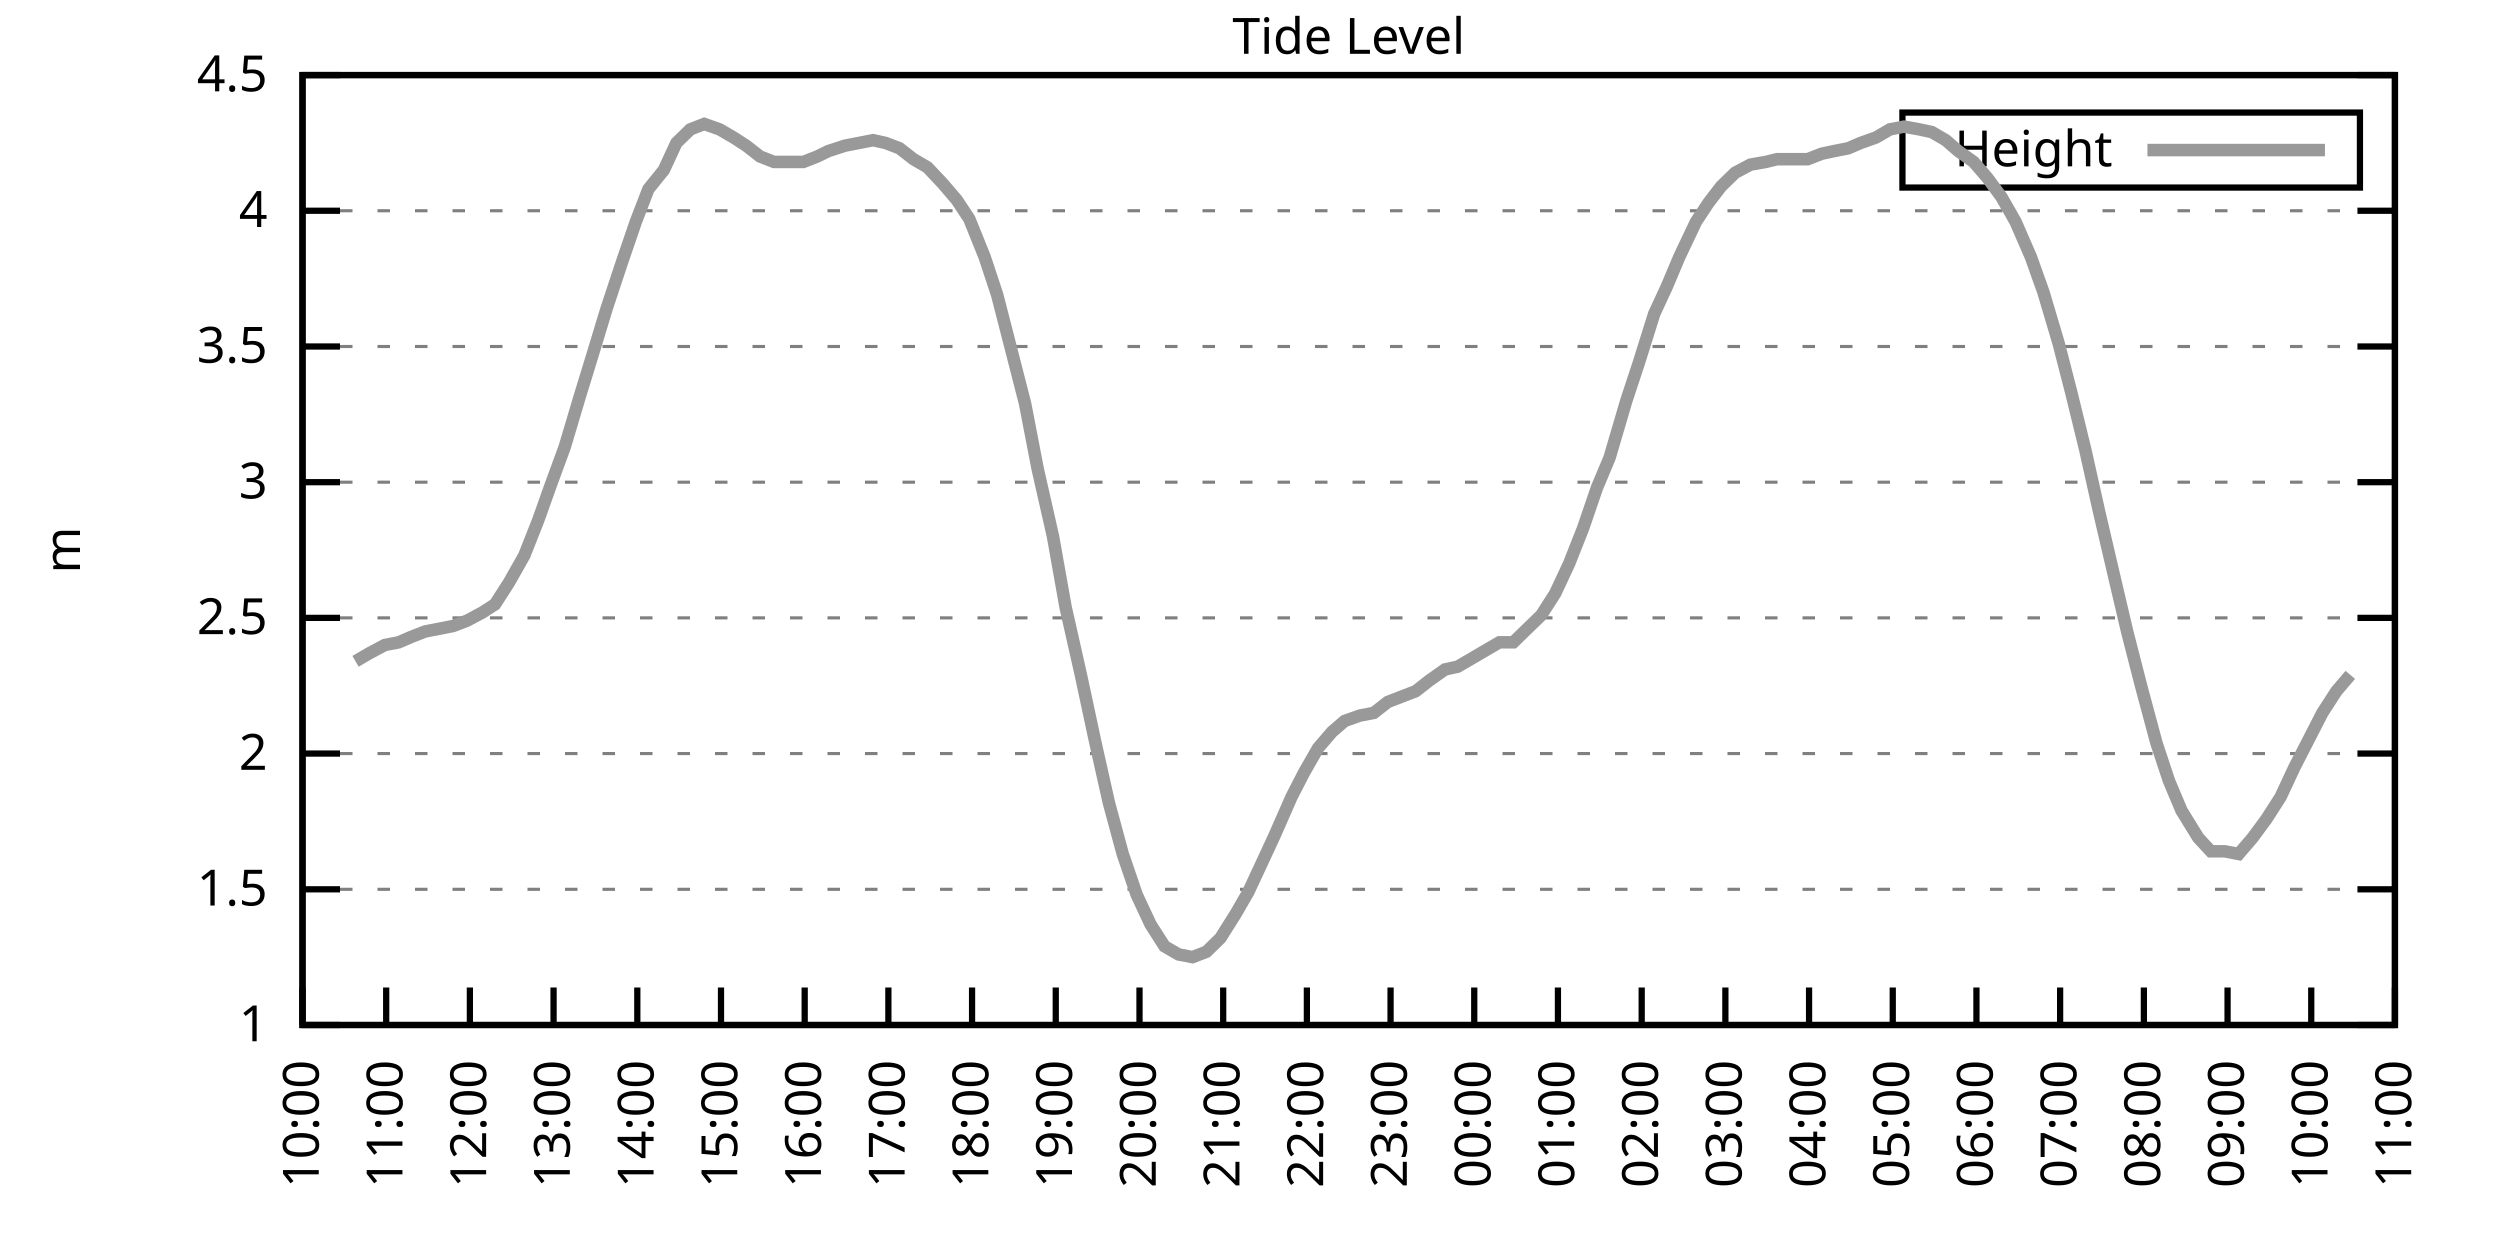
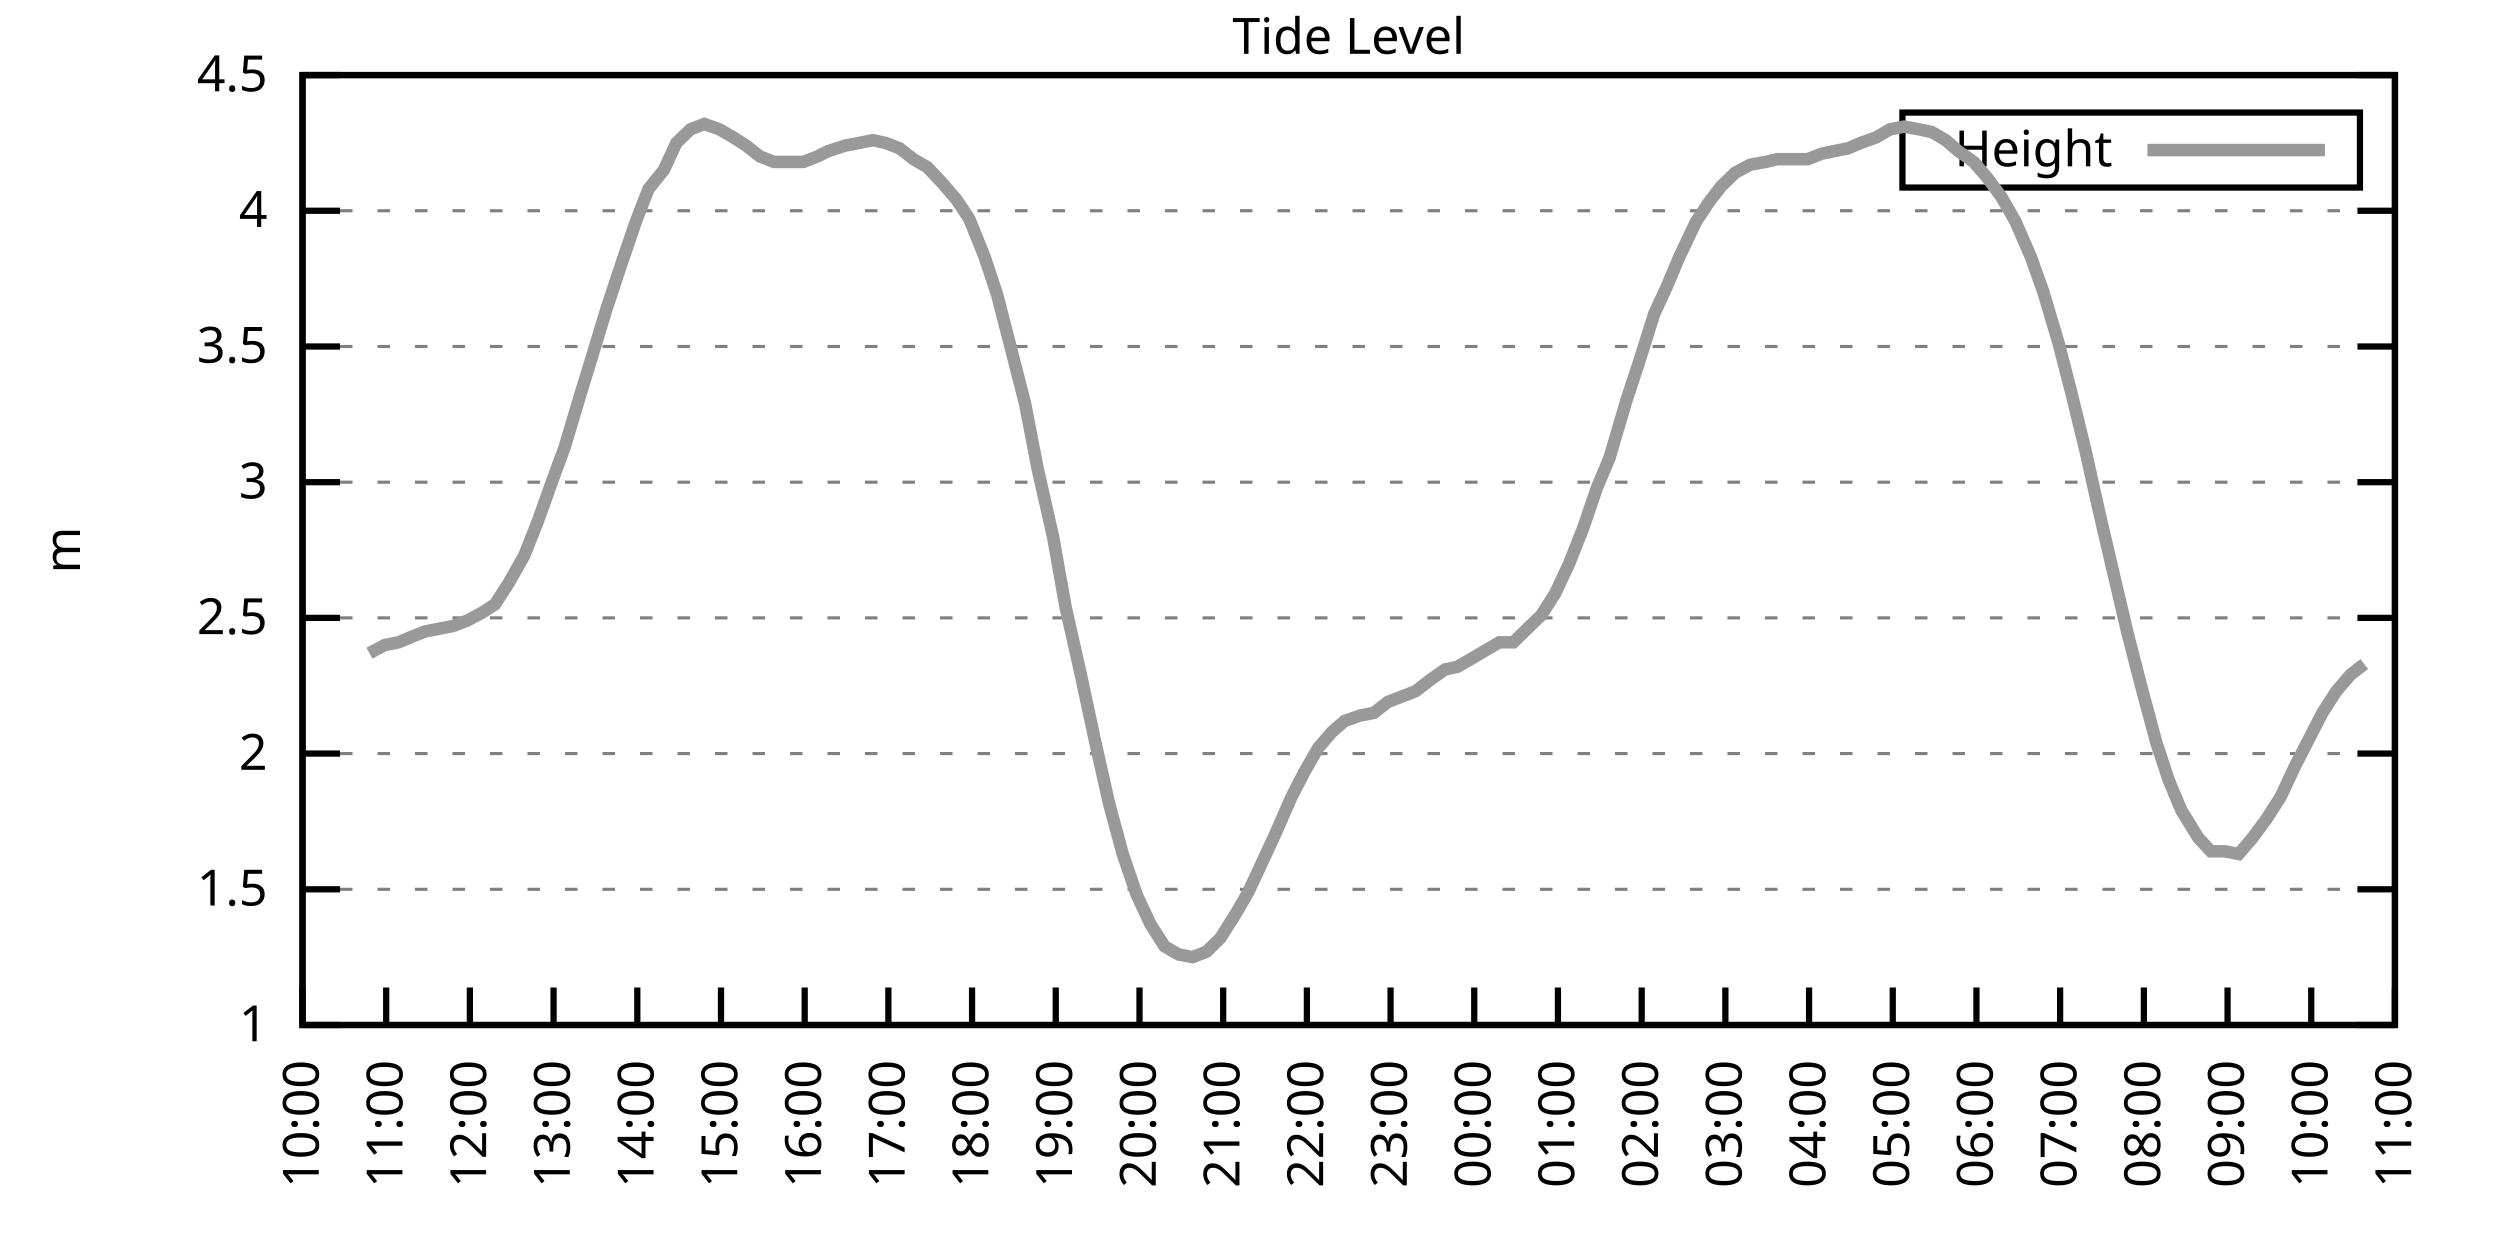
<svg xmlns="http://www.w3.org/2000/svg" xmlns:xlink="http://www.w3.org/1999/xlink" width="400" height="200" viewBox="0 0 400 200">
  <g id="gnuplot_canvas">
    <rect x="0" y="0" width="400" height="200" fill="none" />
    <defs>
      <circle id="gpDot" r="0.5" stroke-width="0.5" stroke="currentColor" />
      <path id="gpPt0" stroke-width="0.333" stroke="currentColor" d="M-1,0 h2 M0,-1 v2" />
      <path id="gpPt1" stroke-width="0.333" stroke="currentColor" d="M-1,-1 L1,1 M1,-1 L-1,1" />
      <path id="gpPt2" stroke-width="0.333" stroke="currentColor" d="M-1,0 L1,0 M0,-1 L0,1 M-1,-1 L1,1 M-1,1 L1,-1" />
      <rect id="gpPt3" stroke-width="0.333" stroke="currentColor" x="-1" y="-1" width="2" height="2" />
      <rect id="gpPt4" stroke-width="0.333" stroke="currentColor" fill="currentColor" x="-1" y="-1" width="2" height="2" />
      <circle id="gpPt5" stroke-width="0.333" stroke="currentColor" cx="0" cy="0" r="1" />
      <use xlink:href="#gpPt5" id="gpPt6" fill="currentColor" stroke="none" />
      <path id="gpPt7" stroke-width="0.333" stroke="currentColor" d="M0,-1.33 L-1.33,0.67 L1.33,0.67 z" />
      <use xlink:href="#gpPt7" id="gpPt8" fill="currentColor" stroke="none" />
      <use xlink:href="#gpPt7" id="gpPt9" stroke="currentColor" transform="rotate(180)" />
      <use xlink:href="#gpPt9" id="gpPt10" fill="currentColor" stroke="none" />
      <use xlink:href="#gpPt3" id="gpPt11" stroke="currentColor" transform="rotate(45)" />
      <use xlink:href="#gpPt11" id="gpPt12" fill="currentColor" stroke="none" />
      <path id="gpPt13" stroke-width="0.333" stroke="currentColor" d="M0,1.330 L1.265,0.411 L0.782,-1.067 L-0.782,-1.076 L-1.265,0.411 z" />
      <use xlink:href="#gpPt13" id="gpPt14" fill="currentColor" stroke="none" />
      <filter id="textbox" filterUnits="objectBoundingBox" x="0" y="0" height="1" width="1">
        <feFlood flood-color="white" flood-opacity="1" result="bgnd" />
        <feComposite in="SourceGraphic" in2="bgnd" operator="atop" />
      </filter>
      <filter id="greybox" filterUnits="objectBoundingBox" x="0" y="0" height="1" width="1">
        <feFlood flood-color="lightgrey" flood-opacity="1" result="grey" />
        <feComposite in="SourceGraphic" in2="grey" operator="atop" />
      </filter>
    </defs>
    <g fill="none" color="white" stroke="currentColor" stroke-width="1.00" stroke-linecap="butt" stroke-linejoin="miter">
</g>
    <g fill="none" color="black" stroke="currentColor" stroke-width="1.00" stroke-linecap="butt" stroke-linejoin="miter">
      <g stroke="none" shape-rendering="crispEdges">
        <polygon fill="rgb(255, 255, 255)" points="48.40,164.00 383.18,164.00 383.18,12.02 48.40,12.02 " />
      </g>
    </g>
    <g fill="none" color="black" stroke="currentColor" stroke-width="1.00" stroke-linecap="butt" stroke-linejoin="miter">
</g>
    <g fill="none" color="black" stroke="black" stroke-width="0.50" stroke-linecap="butt" stroke-linejoin="miter">
</g>
    <g fill="none" color="gray" stroke="currentColor" stroke-width="0.50" stroke-linecap="butt" stroke-linejoin="miter">
      <path stroke="gray" stroke-dasharray="2,4" class="gridline" d="M48.40,164.00 L383.19,164.00  " />
    </g>
    <g fill="none" color="gray" stroke="gray" stroke-width="1.00" stroke-linecap="butt" stroke-linejoin="miter">
</g>
    <g fill="none" color="black" stroke="currentColor" stroke-width="1.00" stroke-linecap="butt" stroke-linejoin="miter">
      <path stroke="black" d="M48.40,164.00 L54.40,164.00 M383.19,164.00 L377.19,164.00  " />
      <g transform="translate(42.80,166.60)" stroke="none" fill="black" font-family="Sans" font-size="8.00" text-anchor="end">
        <text>
          <tspan font-family="Sans"> 1</tspan>
        </text>
      </g>
    </g>
    <g fill="none" color="black" stroke="currentColor" stroke-width="1.00" stroke-linecap="butt" stroke-linejoin="miter">
</g>
    <g fill="none" color="black" stroke="black" stroke-width="0.50" stroke-linecap="butt" stroke-linejoin="miter">
</g>
    <g fill="none" color="gray" stroke="currentColor" stroke-width="0.50" stroke-linecap="butt" stroke-linejoin="miter">
      <path stroke="gray" stroke-dasharray="2,4" class="gridline" d="M48.40,142.29 L383.19,142.29  " />
    </g>
    <g fill="none" color="gray" stroke="gray" stroke-width="1.00" stroke-linecap="butt" stroke-linejoin="miter">
</g>
    <g fill="none" color="black" stroke="currentColor" stroke-width="1.00" stroke-linecap="butt" stroke-linejoin="miter">
      <path stroke="black" d="M48.40,142.29 L54.40,142.29 M383.19,142.29 L377.19,142.29  " />
      <g transform="translate(42.80,144.89)" stroke="none" fill="black" font-family="Sans" font-size="8.00" text-anchor="end">
        <text>
          <tspan font-family="Sans"> 1.5</tspan>
        </text>
      </g>
    </g>
    <g fill="none" color="black" stroke="currentColor" stroke-width="1.00" stroke-linecap="butt" stroke-linejoin="miter">
</g>
    <g fill="none" color="black" stroke="black" stroke-width="0.50" stroke-linecap="butt" stroke-linejoin="miter">
</g>
    <g fill="none" color="gray" stroke="currentColor" stroke-width="0.50" stroke-linecap="butt" stroke-linejoin="miter">
      <path stroke="gray" stroke-dasharray="2,4" class="gridline" d="M48.40,120.57 L383.19,120.57  " />
    </g>
    <g fill="none" color="gray" stroke="gray" stroke-width="1.00" stroke-linecap="butt" stroke-linejoin="miter">
</g>
    <g fill="none" color="black" stroke="currentColor" stroke-width="1.00" stroke-linecap="butt" stroke-linejoin="miter">
      <path stroke="black" d="M48.40,120.57 L54.40,120.57 M383.19,120.57 L377.19,120.57  " />
      <g transform="translate(42.80,123.17)" stroke="none" fill="black" font-family="Sans" font-size="8.00" text-anchor="end">
        <text>
          <tspan font-family="Sans"> 2</tspan>
        </text>
      </g>
    </g>
    <g fill="none" color="black" stroke="currentColor" stroke-width="1.00" stroke-linecap="butt" stroke-linejoin="miter">
</g>
    <g fill="none" color="black" stroke="black" stroke-width="0.50" stroke-linecap="butt" stroke-linejoin="miter">
</g>
    <g fill="none" color="gray" stroke="currentColor" stroke-width="0.50" stroke-linecap="butt" stroke-linejoin="miter">
      <path stroke="gray" stroke-dasharray="2,4" class="gridline" d="M48.40,98.86 L383.19,98.86  " />
    </g>
    <g fill="none" color="gray" stroke="gray" stroke-width="1.00" stroke-linecap="butt" stroke-linejoin="miter">
</g>
    <g fill="none" color="black" stroke="currentColor" stroke-width="1.00" stroke-linecap="butt" stroke-linejoin="miter">
      <path stroke="black" d="M48.40,98.86 L54.40,98.86 M383.19,98.86 L377.19,98.86  " />
      <g transform="translate(42.80,101.46)" stroke="none" fill="black" font-family="Sans" font-size="8.00" text-anchor="end">
        <text>
          <tspan font-family="Sans"> 2.5</tspan>
        </text>
      </g>
    </g>
    <g fill="none" color="black" stroke="currentColor" stroke-width="1.00" stroke-linecap="butt" stroke-linejoin="miter">
</g>
    <g fill="none" color="black" stroke="black" stroke-width="0.50" stroke-linecap="butt" stroke-linejoin="miter">
</g>
    <g fill="none" color="gray" stroke="currentColor" stroke-width="0.50" stroke-linecap="butt" stroke-linejoin="miter">
      <path stroke="gray" stroke-dasharray="2,4" class="gridline" d="M48.40,77.15 L383.19,77.15  " />
    </g>
    <g fill="none" color="gray" stroke="gray" stroke-width="1.00" stroke-linecap="butt" stroke-linejoin="miter">
</g>
    <g fill="none" color="black" stroke="currentColor" stroke-width="1.00" stroke-linecap="butt" stroke-linejoin="miter">
      <path stroke="black" d="M48.40,77.15 L54.40,77.15 M383.19,77.15 L377.19,77.15  " />
      <g transform="translate(42.80,79.75)" stroke="none" fill="black" font-family="Sans" font-size="8.00" text-anchor="end">
        <text>
          <tspan font-family="Sans"> 3</tspan>
        </text>
      </g>
    </g>
    <g fill="none" color="black" stroke="currentColor" stroke-width="1.00" stroke-linecap="butt" stroke-linejoin="miter">
</g>
    <g fill="none" color="black" stroke="black" stroke-width="0.50" stroke-linecap="butt" stroke-linejoin="miter">
</g>
    <g fill="none" color="gray" stroke="currentColor" stroke-width="0.50" stroke-linecap="butt" stroke-linejoin="miter">
      <path stroke="gray" stroke-dasharray="2,4" class="gridline" d="M48.40,55.44 L383.19,55.44  " />
    </g>
    <g fill="none" color="gray" stroke="gray" stroke-width="1.00" stroke-linecap="butt" stroke-linejoin="miter">
</g>
    <g fill="none" color="black" stroke="currentColor" stroke-width="1.00" stroke-linecap="butt" stroke-linejoin="miter">
      <path stroke="black" d="M48.40,55.44 L54.40,55.44 M383.19,55.44 L377.19,55.44  " />
      <g transform="translate(42.80,58.04)" stroke="none" fill="black" font-family="Sans" font-size="8.00" text-anchor="end">
        <text>
          <tspan font-family="Sans"> 3.5</tspan>
        </text>
      </g>
    </g>
    <g fill="none" color="black" stroke="currentColor" stroke-width="1.00" stroke-linecap="butt" stroke-linejoin="miter">
</g>
    <g fill="none" color="black" stroke="black" stroke-width="0.50" stroke-linecap="butt" stroke-linejoin="miter">
</g>
    <g fill="none" color="gray" stroke="currentColor" stroke-width="0.50" stroke-linecap="butt" stroke-linejoin="miter">
      <path stroke="gray" stroke-dasharray="2,4" class="gridline" d="M48.40,33.72 L383.19,33.72  " />
    </g>
    <g fill="none" color="gray" stroke="gray" stroke-width="1.00" stroke-linecap="butt" stroke-linejoin="miter">
</g>
    <g fill="none" color="black" stroke="currentColor" stroke-width="1.00" stroke-linecap="butt" stroke-linejoin="miter">
      <path stroke="black" d="M48.40,33.72 L54.40,33.72 M383.19,33.72 L377.19,33.72  " />
      <g transform="translate(42.80,36.32)" stroke="none" fill="black" font-family="Sans" font-size="8.00" text-anchor="end">
        <text>
          <tspan font-family="Sans"> 4</tspan>
        </text>
      </g>
    </g>
    <g fill="none" color="black" stroke="currentColor" stroke-width="1.00" stroke-linecap="butt" stroke-linejoin="miter">
</g>
    <g fill="none" color="black" stroke="black" stroke-width="0.50" stroke-linecap="butt" stroke-linejoin="miter">
</g>
    <g fill="none" color="gray" stroke="currentColor" stroke-width="0.50" stroke-linecap="butt" stroke-linejoin="miter">
      <path stroke="gray" stroke-dasharray="2,4" class="gridline" d="M48.40,12.01 L383.19,12.01  " />
    </g>
    <g fill="none" color="gray" stroke="gray" stroke-width="1.00" stroke-linecap="butt" stroke-linejoin="miter">
</g>
    <g fill="none" color="black" stroke="currentColor" stroke-width="1.00" stroke-linecap="butt" stroke-linejoin="miter">
      <path stroke="black" d="M48.40,12.01 L54.40,12.01 M383.19,12.01 L377.19,12.01  " />
      <g transform="translate(42.80,14.61)" stroke="none" fill="black" font-family="Sans" font-size="8.00" text-anchor="end">
        <text>
          <tspan font-family="Sans"> 4.5</tspan>
        </text>
      </g>
    </g>
    <g fill="none" color="black" stroke="currentColor" stroke-width="1.00" stroke-linecap="butt" stroke-linejoin="miter">
      <path stroke="black" d="M48.40,164.00 L48.40,158.00  " />
      <g transform="translate(51.00,169.60) rotate(270.00)" stroke="none" fill="black" font-family="Sans" font-size="8.00" text-anchor="end">
        <text>
          <tspan font-family="Sans">10:00</tspan>
        </text>
      </g>
    </g>
    <g fill="none" color="black" stroke="currentColor" stroke-width="1.00" stroke-linecap="butt" stroke-linejoin="miter">
      <path stroke="black" d="M61.79,164.00 L61.79,158.00  " />
      <g transform="translate(64.39,169.60) rotate(270.00)" stroke="none" fill="black" font-family="Sans" font-size="8.00" text-anchor="end">
        <text>
          <tspan font-family="Sans">11:00</tspan>
        </text>
      </g>
    </g>
    <g fill="none" color="black" stroke="currentColor" stroke-width="1.00" stroke-linecap="butt" stroke-linejoin="miter">
      <path stroke="black" d="M75.18,164.00 L75.18,158.00  " />
      <g transform="translate(77.78,169.60) rotate(270.00)" stroke="none" fill="black" font-family="Sans" font-size="8.00" text-anchor="end">
        <text>
          <tspan font-family="Sans">12:00</tspan>
        </text>
      </g>
    </g>
    <g fill="none" color="black" stroke="currentColor" stroke-width="1.00" stroke-linecap="butt" stroke-linejoin="miter">
      <path stroke="black" d="M88.57,164.00 L88.57,158.00  " />
      <g transform="translate(91.17,169.60) rotate(270.00)" stroke="none" fill="black" font-family="Sans" font-size="8.00" text-anchor="end">
        <text>
          <tspan font-family="Sans">13:00</tspan>
        </text>
      </g>
    </g>
    <g fill="none" color="black" stroke="currentColor" stroke-width="1.00" stroke-linecap="butt" stroke-linejoin="miter">
      <path stroke="black" d="M101.97,164.00 L101.97,158.00  " />
      <g transform="translate(104.57,169.60) rotate(270.00)" stroke="none" fill="black" font-family="Sans" font-size="8.00" text-anchor="end">
        <text>
          <tspan font-family="Sans">14:00</tspan>
        </text>
      </g>
    </g>
    <g fill="none" color="black" stroke="currentColor" stroke-width="1.00" stroke-linecap="butt" stroke-linejoin="miter">
      <path stroke="black" d="M115.36,164.00 L115.36,158.00  " />
      <g transform="translate(117.96,169.60) rotate(270.00)" stroke="none" fill="black" font-family="Sans" font-size="8.00" text-anchor="end">
        <text>
          <tspan font-family="Sans">15:00</tspan>
        </text>
      </g>
    </g>
    <g fill="none" color="black" stroke="currentColor" stroke-width="1.00" stroke-linecap="butt" stroke-linejoin="miter">
      <path stroke="black" d="M128.75,164.00 L128.75,158.00  " />
      <g transform="translate(131.35,169.60) rotate(270.00)" stroke="none" fill="black" font-family="Sans" font-size="8.00" text-anchor="end">
        <text>
          <tspan font-family="Sans">16:00</tspan>
        </text>
      </g>
    </g>
    <g fill="none" color="black" stroke="currentColor" stroke-width="1.00" stroke-linecap="butt" stroke-linejoin="miter">
      <path stroke="black" d="M142.14,164.00 L142.14,158.00  " />
      <g transform="translate(144.74,169.60) rotate(270.00)" stroke="none" fill="black" font-family="Sans" font-size="8.00" text-anchor="end">
        <text>
          <tspan font-family="Sans">17:00</tspan>
        </text>
      </g>
    </g>
    <g fill="none" color="black" stroke="currentColor" stroke-width="1.00" stroke-linecap="butt" stroke-linejoin="miter">
      <path stroke="black" d="M155.53,164.00 L155.53,158.00  " />
      <g transform="translate(158.13,169.60) rotate(270.00)" stroke="none" fill="black" font-family="Sans" font-size="8.00" text-anchor="end">
        <text>
          <tspan font-family="Sans">18:00</tspan>
        </text>
      </g>
    </g>
    <g fill="none" color="black" stroke="currentColor" stroke-width="1.00" stroke-linecap="butt" stroke-linejoin="miter">
      <path stroke="black" d="M168.92,164.00 L168.92,158.00  " />
      <g transform="translate(171.52,169.60) rotate(270.00)" stroke="none" fill="black" font-family="Sans" font-size="8.00" text-anchor="end">
        <text>
          <tspan font-family="Sans">19:00</tspan>
        </text>
      </g>
    </g>
    <g fill="none" color="black" stroke="currentColor" stroke-width="1.00" stroke-linecap="butt" stroke-linejoin="miter">
      <path stroke="black" d="M182.32,164.00 L182.32,158.00  " />
      <g transform="translate(184.92,169.60) rotate(270.00)" stroke="none" fill="black" font-family="Sans" font-size="8.00" text-anchor="end">
        <text>
          <tspan font-family="Sans">20:00</tspan>
        </text>
      </g>
    </g>
    <g fill="none" color="black" stroke="currentColor" stroke-width="1.00" stroke-linecap="butt" stroke-linejoin="miter">
      <path stroke="black" d="M195.71,164.00 L195.71,158.00  " />
      <g transform="translate(198.31,169.60) rotate(270.00)" stroke="none" fill="black" font-family="Sans" font-size="8.00" text-anchor="end">
        <text>
          <tspan font-family="Sans">21:00</tspan>
        </text>
      </g>
    </g>
    <g fill="none" color="black" stroke="currentColor" stroke-width="1.00" stroke-linecap="butt" stroke-linejoin="miter">
      <path stroke="black" d="M209.10,164.00 L209.10,158.00  " />
      <g transform="translate(211.70,169.60) rotate(270.00)" stroke="none" fill="black" font-family="Sans" font-size="8.00" text-anchor="end">
        <text>
          <tspan font-family="Sans">22:00</tspan>
        </text>
      </g>
    </g>
    <g fill="none" color="black" stroke="currentColor" stroke-width="1.00" stroke-linecap="butt" stroke-linejoin="miter">
      <path stroke="black" d="M222.49,164.00 L222.49,158.00  " />
      <g transform="translate(225.09,169.60) rotate(270.00)" stroke="none" fill="black" font-family="Sans" font-size="8.00" text-anchor="end">
        <text>
          <tspan font-family="Sans">23:00</tspan>
        </text>
      </g>
    </g>
    <g fill="none" color="black" stroke="currentColor" stroke-width="1.00" stroke-linecap="butt" stroke-linejoin="miter">
      <path stroke="black" d="M235.88,164.00 L235.88,158.00  " />
      <g transform="translate(238.48,169.60) rotate(270.00)" stroke="none" fill="black" font-family="Sans" font-size="8.00" text-anchor="end">
        <text>
          <tspan font-family="Sans">00:00</tspan>
        </text>
      </g>
    </g>
    <g fill="none" color="black" stroke="currentColor" stroke-width="1.00" stroke-linecap="butt" stroke-linejoin="miter">
      <path stroke="black" d="M249.27,164.00 L249.27,158.00  " />
      <g transform="translate(251.87,169.60) rotate(270.00)" stroke="none" fill="black" font-family="Sans" font-size="8.00" text-anchor="end">
        <text>
          <tspan font-family="Sans">01:00</tspan>
        </text>
      </g>
    </g>
    <g fill="none" color="black" stroke="currentColor" stroke-width="1.00" stroke-linecap="butt" stroke-linejoin="miter">
      <path stroke="black" d="M262.67,164.00 L262.67,158.00  " />
      <g transform="translate(265.27,169.60) rotate(270.00)" stroke="none" fill="black" font-family="Sans" font-size="8.00" text-anchor="end">
        <text>
          <tspan font-family="Sans">02:00</tspan>
        </text>
      </g>
    </g>
    <g fill="none" color="black" stroke="currentColor" stroke-width="1.00" stroke-linecap="butt" stroke-linejoin="miter">
      <path stroke="black" d="M276.06,164.00 L276.06,158.00  " />
      <g transform="translate(278.66,169.60) rotate(270.00)" stroke="none" fill="black" font-family="Sans" font-size="8.00" text-anchor="end">
        <text>
          <tspan font-family="Sans">03:00</tspan>
        </text>
      </g>
    </g>
    <g fill="none" color="black" stroke="currentColor" stroke-width="1.00" stroke-linecap="butt" stroke-linejoin="miter">
      <path stroke="black" d="M289.45,164.00 L289.45,158.00  " />
      <g transform="translate(292.05,169.60) rotate(270.00)" stroke="none" fill="black" font-family="Sans" font-size="8.00" text-anchor="end">
        <text>
          <tspan font-family="Sans">04:00</tspan>
        </text>
      </g>
    </g>
    <g fill="none" color="black" stroke="currentColor" stroke-width="1.00" stroke-linecap="butt" stroke-linejoin="miter">
      <path stroke="black" d="M302.84,164.00 L302.84,158.00  " />
      <g transform="translate(305.44,169.60) rotate(270.00)" stroke="none" fill="black" font-family="Sans" font-size="8.00" text-anchor="end">
        <text>
          <tspan font-family="Sans">05:00</tspan>
        </text>
      </g>
    </g>
    <g fill="none" color="black" stroke="currentColor" stroke-width="1.00" stroke-linecap="butt" stroke-linejoin="miter">
      <path stroke="black" d="M316.23,164.00 L316.23,158.00  " />
      <g transform="translate(318.83,169.60) rotate(270.00)" stroke="none" fill="black" font-family="Sans" font-size="8.00" text-anchor="end">
        <text>
          <tspan font-family="Sans">06:00</tspan>
        </text>
      </g>
    </g>
    <g fill="none" color="black" stroke="currentColor" stroke-width="1.00" stroke-linecap="butt" stroke-linejoin="miter">
      <path stroke="black" d="M329.62,164.00 L329.62,158.00  " />
      <g transform="translate(332.22,169.60) rotate(270.00)" stroke="none" fill="black" font-family="Sans" font-size="8.00" text-anchor="end">
        <text>
          <tspan font-family="Sans">07:00</tspan>
        </text>
      </g>
    </g>
    <g fill="none" color="black" stroke="currentColor" stroke-width="1.00" stroke-linecap="butt" stroke-linejoin="miter">
      <path stroke="black" d="M343.02,164.00 L343.02,158.00  " />
      <g transform="translate(345.62,169.60) rotate(270.00)" stroke="none" fill="black" font-family="Sans" font-size="8.00" text-anchor="end">
        <text>
          <tspan font-family="Sans">08:00</tspan>
        </text>
      </g>
    </g>
    <g fill="none" color="black" stroke="currentColor" stroke-width="1.00" stroke-linecap="butt" stroke-linejoin="miter">
      <path stroke="black" d="M356.41,164.00 L356.41,158.00  " />
      <g transform="translate(359.01,169.60) rotate(270.00)" stroke="none" fill="black" font-family="Sans" font-size="8.00" text-anchor="end">
        <text>
          <tspan font-family="Sans">09:00</tspan>
        </text>
      </g>
    </g>
    <g fill="none" color="black" stroke="currentColor" stroke-width="1.00" stroke-linecap="butt" stroke-linejoin="miter">
      <path stroke="black" d="M369.80,164.00 L369.80,158.00  " />
      <g transform="translate(372.40,169.60) rotate(270.00)" stroke="none" fill="black" font-family="Sans" font-size="8.00" text-anchor="end">
        <text>
          <tspan font-family="Sans">10:00</tspan>
        </text>
      </g>
    </g>
    <g fill="none" color="black" stroke="currentColor" stroke-width="1.00" stroke-linecap="butt" stroke-linejoin="miter">
      <path stroke="black" d="M383.19,164.00 L383.19,158.00  " />
      <g transform="translate(385.79,169.60) rotate(270.00)" stroke="none" fill="black" font-family="Sans" font-size="8.00" text-anchor="end">
        <text>
          <tspan font-family="Sans">11:00</tspan>
        </text>
      </g>
    </g>
    <g fill="none" color="black" stroke="currentColor" stroke-width="1.00" stroke-linecap="butt" stroke-linejoin="miter">
</g>
    <g fill="none" color="black" stroke="currentColor" stroke-width="1.00" stroke-linecap="butt" stroke-linejoin="miter">
      <path stroke="black" d="M48.40,12.01 L48.40,164.00 L383.19,164.00 L383.19,12.01 L48.40,12.01 Z  " />
    </g>
    <g fill="none" color="black" stroke="currentColor" stroke-width="1.00" stroke-linecap="butt" stroke-linejoin="miter">
</g>
    <g fill="none" color="black" stroke="currentColor" stroke-width="1.00" stroke-linecap="butt" stroke-linejoin="miter">
      <path stroke="black" d="M304.39,30.01 L304.39,18.01 L377.59,18.01 L377.59,30.01 L304.39,30.01 Z  " />
    </g>
    <g id="Tide_level_plot_1">
      <g fill="none" color="white" stroke="black" stroke-width="2.00" stroke-linecap="butt" stroke-linejoin="miter">
</g>
      <g fill="none" color="black" stroke="currentColor" stroke-width="2.00" stroke-linecap="butt" stroke-linejoin="miter">
        <g transform="translate(337.99,26.61)" stroke="none" fill="black" font-family="Sans" font-size="8.00" text-anchor="end">
          <text>
            <tspan font-family="Sans">Height</tspan>
          </text>
        </g>
      </g>
      <g fill="none" color="black" stroke="currentColor" stroke-width="2.00" stroke-linecap="butt" stroke-linejoin="miter">
-         <path stroke="rgb(153, 153, 153)" d="M343.59,24.01 L371.99,24.01 M56.88,105.81 L59.11,104.51 L61.57,103.20 L63.80,102.77 L65.81,101.90 L68.04,101.03   L70.27,100.60 L72.50,100.16 L74.74,99.30 L77.19,97.99 L79.20,96.69 L81.43,93.22 L83.89,88.87 L86.12,83.23   L88.13,77.58 L90.36,71.50 L92.82,63.25 L94.82,56.74 L97.06,49.36 L99.51,41.97 L101.74,35.46 L103.75,30.25   L106.21,27.21 L108.22,22.87 L110.45,20.70 L112.68,19.83 L115.13,20.70 L117.37,22.00 L119.38,23.30 L121.61,25.04   L123.84,25.91 L126.07,25.91 L128.53,25.91 L130.76,25.04 L132.54,24.17 L135.22,23.30 L137.45,22.87 L139.69,22.43   L141.69,22.87 L143.93,23.73 L146.16,25.47 L148.39,26.77 L150.85,29.38 L153.08,31.99 L155.09,35.03 L157.54,41.11   L159.55,47.18 L161.56,55.00 L164.01,64.56 L166.02,74.98 L168.48,85.83 L170.49,97.12 L172.94,107.98 L175.17,118.40   L177.41,128.39 L179.64,136.64 L181.87,143.16 L184.10,147.93 L186.33,151.41 L188.57,152.71 L190.80,153.14 L193.03,152.28   L195.26,150.10 L197.72,146.20 L199.73,142.72 L201.96,137.94 L203.97,133.60 L206.64,127.52 L208.65,123.61 L210.88,119.71   L213.12,117.10 L215.13,115.36 L217.58,114.49 L219.81,114.06 L222.04,112.32 L224.28,111.45 L226.51,110.59 L228.74,108.85   L231.20,107.11 L233.20,106.68 L235.44,105.38 L237.67,104.07 L239.90,102.77 L242.13,102.77 L244.36,100.60 L246.60,98.43   L248.83,94.95 L251.06,90.18 L253.29,84.53 L255.52,78.02 L257.53,73.24 L260.21,64.12 L262.22,58.04 L264.67,50.22   L266.68,45.88 L268.69,41.11 L271.37,35.46 L273.38,32.42 L275.39,29.81 L277.62,27.64 L280.07,26.34 L282.53,25.91   L284.32,25.47 L286.77,25.47 L289.23,25.47 L291.46,24.60 L293.47,24.17 L295.70,23.73 L297.71,22.87 L300.16,22.00   L302.39,20.70 L304.63,20.26 L307.08,20.70 L309.09,21.13 L311.32,22.43 L313.33,24.17 L315.79,25.91 L318.02,28.51   L320.25,31.55 L322.48,35.46 L324.94,41.11 L326.95,46.75 L329.40,55.00 L331.41,62.82 L333.64,71.94 L335.87,81.93   L338.10,91.48 L340.34,101.03 L342.57,109.72 L345.02,118.84 L347.03,124.92 L349.04,129.69 L351.72,134.04 L353.73,136.21   L355.96,136.21 L358.19,136.64 L360.42,134.04 L362.66,131.00 L364.89,127.52 L367.12,122.75 L369.35,118.40 L371.58,114.06   L373.82,110.59 L376.05,107.98  " />
+         <path stroke="rgb(153, 153, 153)" d="M343.59,24.01 L371.99,24.01 M59.11,104.51 L61.57,103.20 L63.80,102.77 L65.81,101.90 L68.04,101.03 L70.27,100.60   L72.50,100.16 L74.74,99.30 L77.19,97.99 L79.20,96.69 L81.43,93.22 L83.89,88.87 L86.12,83.23 L88.13,77.58   L90.36,71.50 L92.82,63.25 L94.82,56.74 L97.06,49.36 L99.51,41.97 L101.74,35.46 L103.75,30.25 L106.21,27.21   L108.22,22.87 L110.45,20.70 L112.68,19.83 L115.13,20.70 L117.37,22.00 L119.38,23.30 L121.61,25.04 L123.84,25.91   L126.07,25.91 L128.53,25.91 L130.76,25.04 L132.54,24.17 L135.22,23.30 L137.45,22.87 L139.69,22.43 L141.69,22.87   L143.93,23.73 L146.16,25.47 L148.39,26.77 L150.85,29.38 L153.08,31.99 L155.09,35.03 L157.54,41.11 L159.55,47.18   L161.56,55.00 L164.01,64.56 L166.02,74.98 L168.48,85.83 L170.49,97.12 L172.94,107.98 L175.17,118.40 L177.41,128.39   L179.64,136.64 L181.87,143.16 L184.10,147.93 L186.33,151.41 L188.57,152.71 L190.80,153.14 L193.03,152.28 L195.26,150.10   L197.72,146.20 L199.73,142.72 L201.96,137.94 L203.97,133.60 L206.64,127.52 L208.65,123.61 L210.88,119.71 L213.12,117.10   L215.13,115.36 L217.58,114.49 L219.81,114.06 L222.04,112.32 L224.28,111.45 L226.51,110.59 L228.74,108.85 L231.20,107.11   L233.20,106.68 L235.44,105.38 L237.67,104.07 L239.90,102.77 L242.13,102.77 L244.36,100.60 L246.60,98.43 L248.83,94.95   L251.06,90.18 L253.29,84.53 L255.52,78.02 L257.53,73.24 L260.21,64.12 L262.22,58.04 L264.67,50.22 L266.68,45.88   L268.69,41.11 L271.37,35.46 L273.38,32.42 L275.39,29.81 L277.62,27.64 L280.07,26.34 L282.53,25.91 L284.32,25.47   L286.77,25.47 L289.23,25.47 L291.46,24.60 L293.47,24.17 L295.70,23.73 L297.71,22.87 L300.16,22.00 L302.39,20.70   L304.63,20.26 L307.08,20.70 L309.09,21.13 L311.32,22.43 L313.33,24.17 L315.79,25.91 L318.02,28.51 L320.25,31.55   L322.48,35.46 L324.94,41.11 L326.95,46.75 L329.40,55.00 L331.41,62.82 L333.64,71.94 L335.87,81.93 L338.10,91.48   L340.34,101.03 L342.57,109.72 L345.02,118.84 L347.03,124.92 L349.04,129.69 L351.72,134.04 L353.73,136.21 L355.96,136.21   L358.19,136.64 L360.42,134.04 L362.66,131.00 L364.89,127.52 L367.12,122.75 L369.35,118.40 L371.58,114.06 L373.82,110.59   L376.05,107.98 L378.28,106.24  " />
      </g>
    </g>
    <g fill="none" color="black" stroke="currentColor" stroke-width="2.00" stroke-linecap="butt" stroke-linejoin="miter">
</g>
    <g fill="none" color="black" stroke="black" stroke-width="1.00" stroke-linecap="butt" stroke-linejoin="miter">
</g>
    <g fill="none" color="black" stroke="currentColor" stroke-width="1.00" stroke-linecap="butt" stroke-linejoin="miter">
      <path stroke="black" d="M48.40,12.01 L48.40,164.00 L383.19,164.00 L383.19,12.01 L48.40,12.01 Z  " />
      <g transform="translate(12.80,88.01) rotate(270.00)" stroke="none" fill="black" font-family="Sans" font-size="8.00" text-anchor="middle">
        <text>
          <tspan font-family="Sans">m</tspan>
        </text>
      </g>
    </g>
    <g fill="none" color="black" stroke="currentColor" stroke-width="1.00" stroke-linecap="butt" stroke-linejoin="miter">
</g>
    <g fill="none" color="black" stroke="currentColor" stroke-width="1.00" stroke-linecap="butt" stroke-linejoin="miter">
      <g transform="translate(215.79,8.61)" stroke="none" fill="black" font-family="Sans" font-size="8.00" text-anchor="middle">
        <text>
          <tspan font-family="Sans">Tide Level</tspan>
        </text>
      </g>
    </g>
    <g fill="none" color="black" stroke="currentColor" stroke-width="1.00" stroke-linecap="butt" stroke-linejoin="miter">
</g>
  </g>
</svg>
